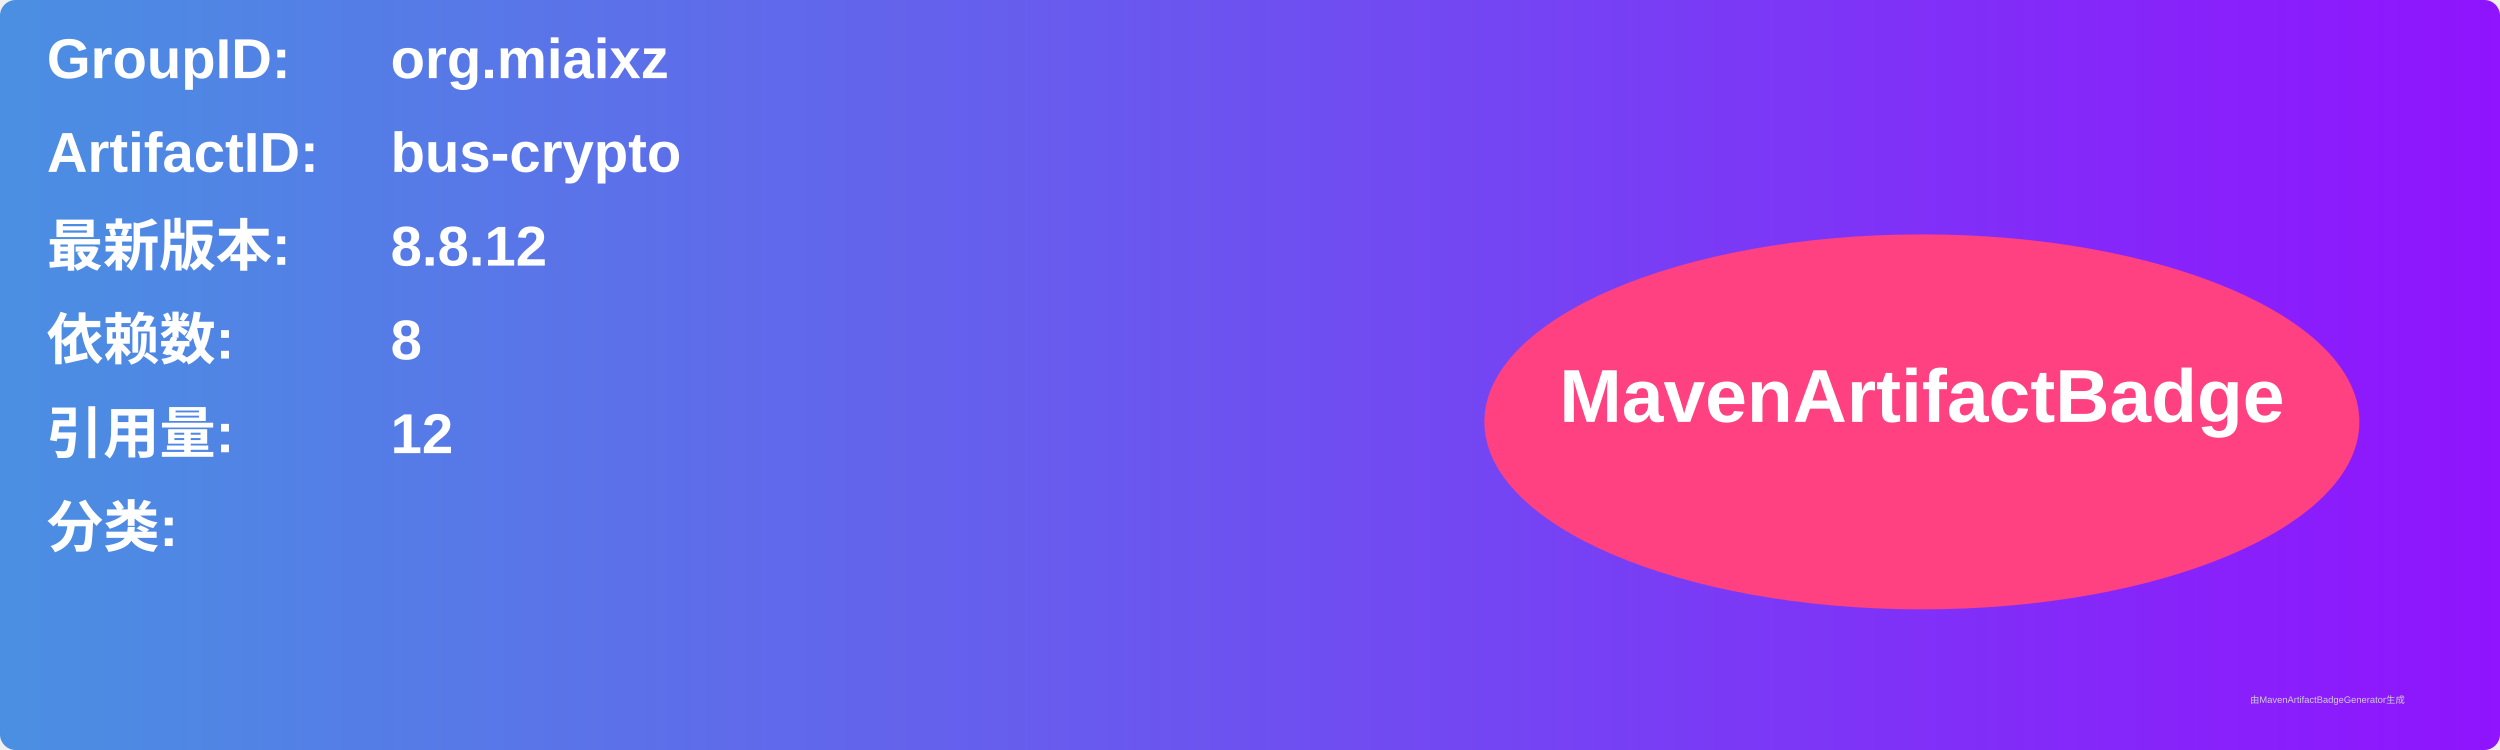
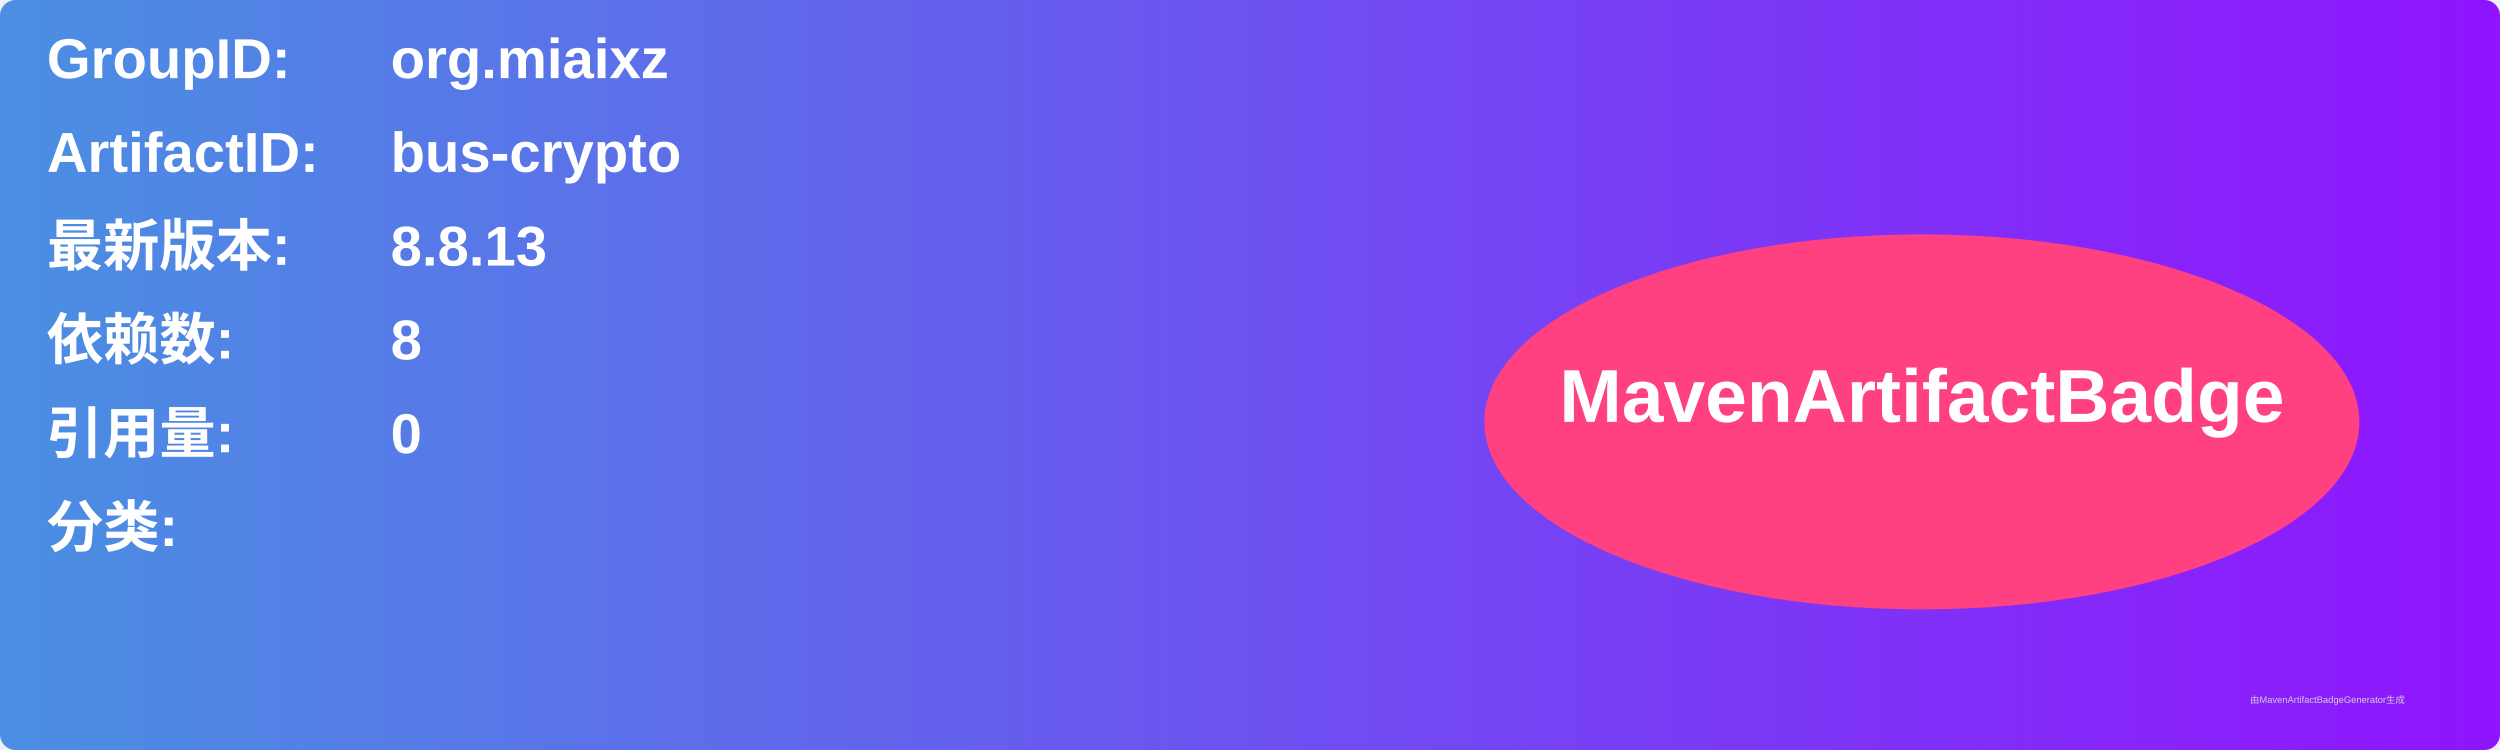
<svg xmlns="http://www.w3.org/2000/svg" width="800" height="240" viewBox="0 0 800 240">
  <linearGradient id="grad" x1="0%" y1="0%" x2="100%" y2="0%">
    <stop offset="0%" stop-color="#4a90e2" />
    <stop offset="100%" stop-color="#9013fe" />
  </linearGradient>
  <rect width="100%" height="100%" rx="5" ry="5" fill="url(#grad)" />
  <g transform="translate(15, 15)">
    <text x="0" y="10" font-family="Arial" font-size="18" fill="white" font-weight="bold" width="260">GroupID:</text>
    <text x="110" y="10" font-family="Arial" font-size="18" fill="white" font-weight="bold" width="460">org.miaixz</text>
    <text x="0" y="40" font-family="Arial" font-size="18" fill="white" font-weight="bold" width="260">ArtifactID:</text>
    <text x="110" y="40" font-family="Arial" font-size="18" fill="white" font-weight="bold" width="460">bus-crypto</text>
    <text x="0" y="70" font-family="Arial" font-size="18" fill="white" font-weight="bold">最新版本:</text>
    <text x="110" y="70" font-family="Arial" font-size="18" fill="white" font-weight="bold">
-       <tspan font-weight="bold">8.8.12</tspan>
+       <tspan font-weight="bold">8.8.13</tspan>
    </text>
    <text x="0" y="100" font-family="Arial" font-size="18" fill="white" font-weight="bold">依赖数: </text>
    <text x="110" y="100" font-family="Arial" font-size="18" fill="white">
      <tspan font-weight="bold">8</tspan>
    </text>
    <text x="0" y="130" font-family="Arial" font-size="18" fill="white" font-weight="bold">引用量: </text>
    <text x="110" y="130" font-family="Arial" font-size="18" fill="white">
-       <tspan font-weight="bold">12</tspan>
+       <tspan font-weight="bold">0</tspan>
    </text>
    <text x="0" y="160" font-family="Arial" font-size="18" fill="white" font-weight="bold">分类:</text>
    <text x="10" y="190" font-family="Arial" font-size="10" fill="white">
      <tspan font-weight="bold" />
    </text>
    <ellipse cx="600" cy="120" rx="140" ry="60" fill="#ff4081" />
    <text x="600" y="120" text-anchor="middle" font-family="Arial" font-size="24" fill="white" font-weight="bold">MavenArtifactBadge</text>
  </g>
  <text x="720" y="225" font-family="Arial" font-size="3" fill="#d0d0d0">由MavenArtifactBadgeGenerator生成</text>
</svg>
